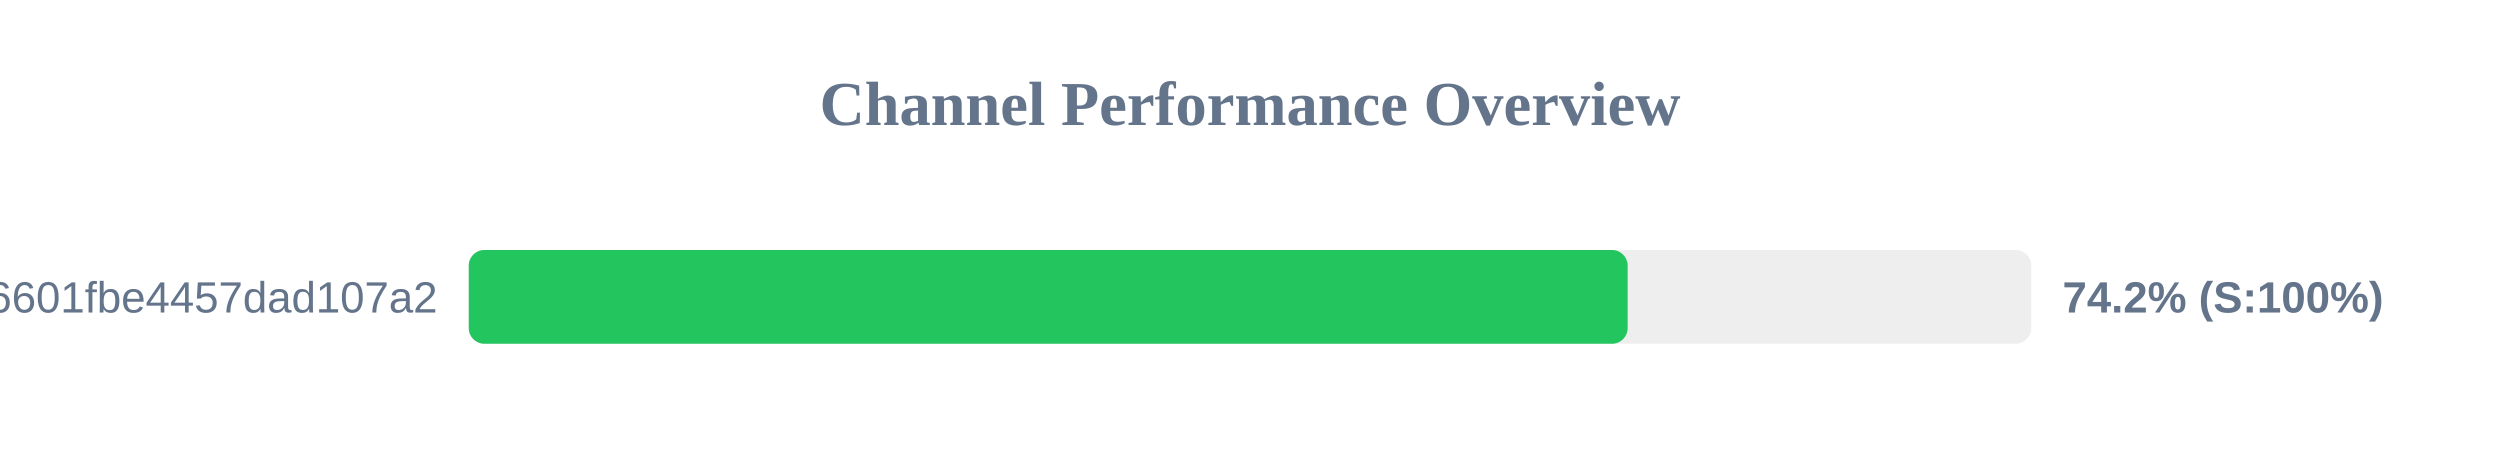
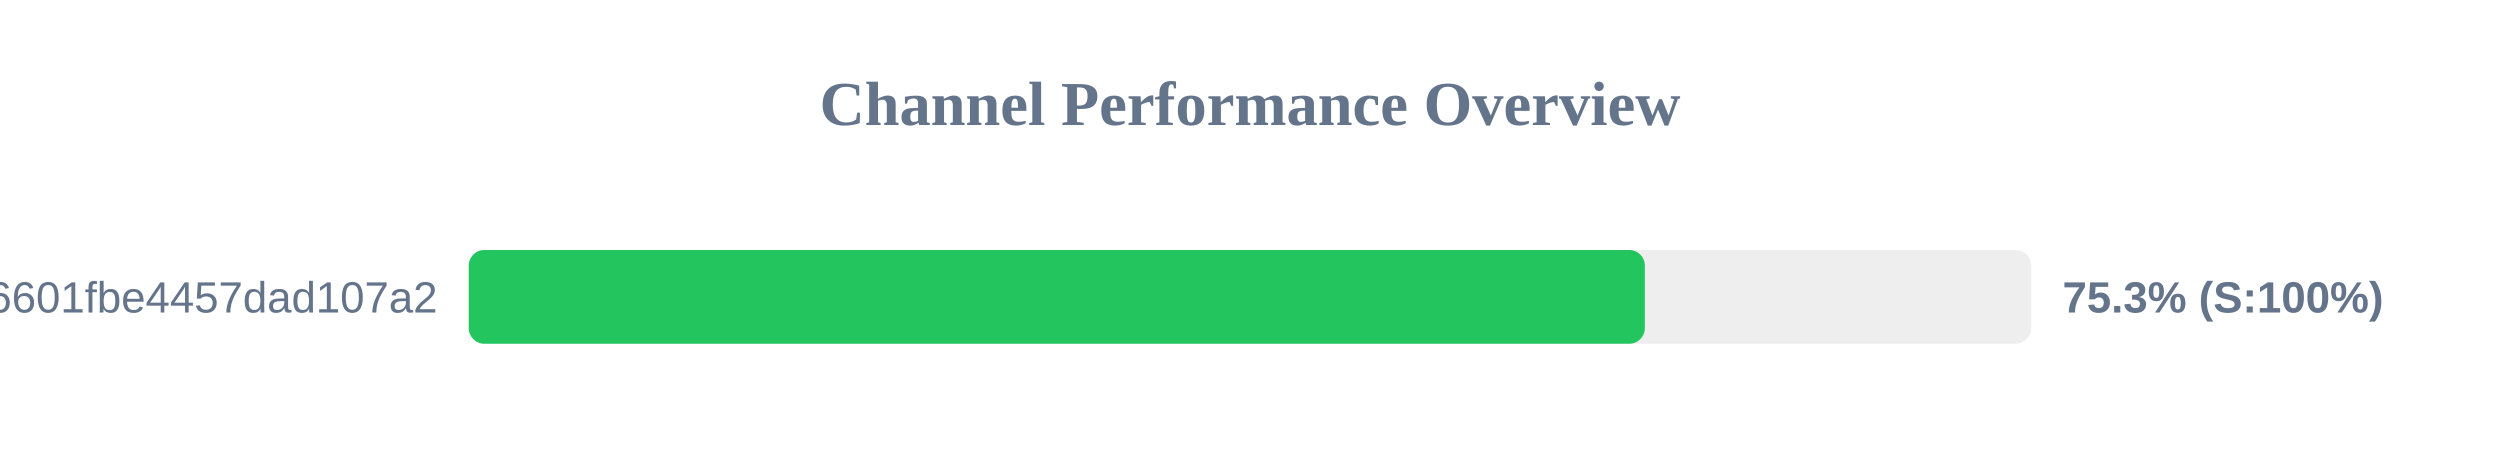
<svg xmlns="http://www.w3.org/2000/svg" width="800" height="150" version="1.1">
  <style>
        .row { font: 14px Arial; fill: #64748b; }
        .score { font: bold 14px Arial; fill: #64748b; }
    </style>
  <text x="400" y="40" text-anchor="middle" font-size="20px" font-weight="bold" fill="#64748b">Channel Performance Overview</text>
  <rect x="150" y="80" width="500" height="30" fill="#eee" rx="5" />
-   <rect x="150" y="80" width="370.85" height="30" fill="#22c55e" rx="5" />
+   <rect x="150" y="80" width="376.35" height="30" fill="#22c55e" rx="5" />
  <text x="140" y="100" text-anchor="end" class="row">6ca22ad3b96aa6601fbe4457dad107a2</text>
-   <text x="660" y="100" text-anchor="start" class="score">74.2% (S:100%)</text>
+   <text x="660" y="100" text-anchor="start" class="score">75.3% (S:100%)</text>
</svg>
